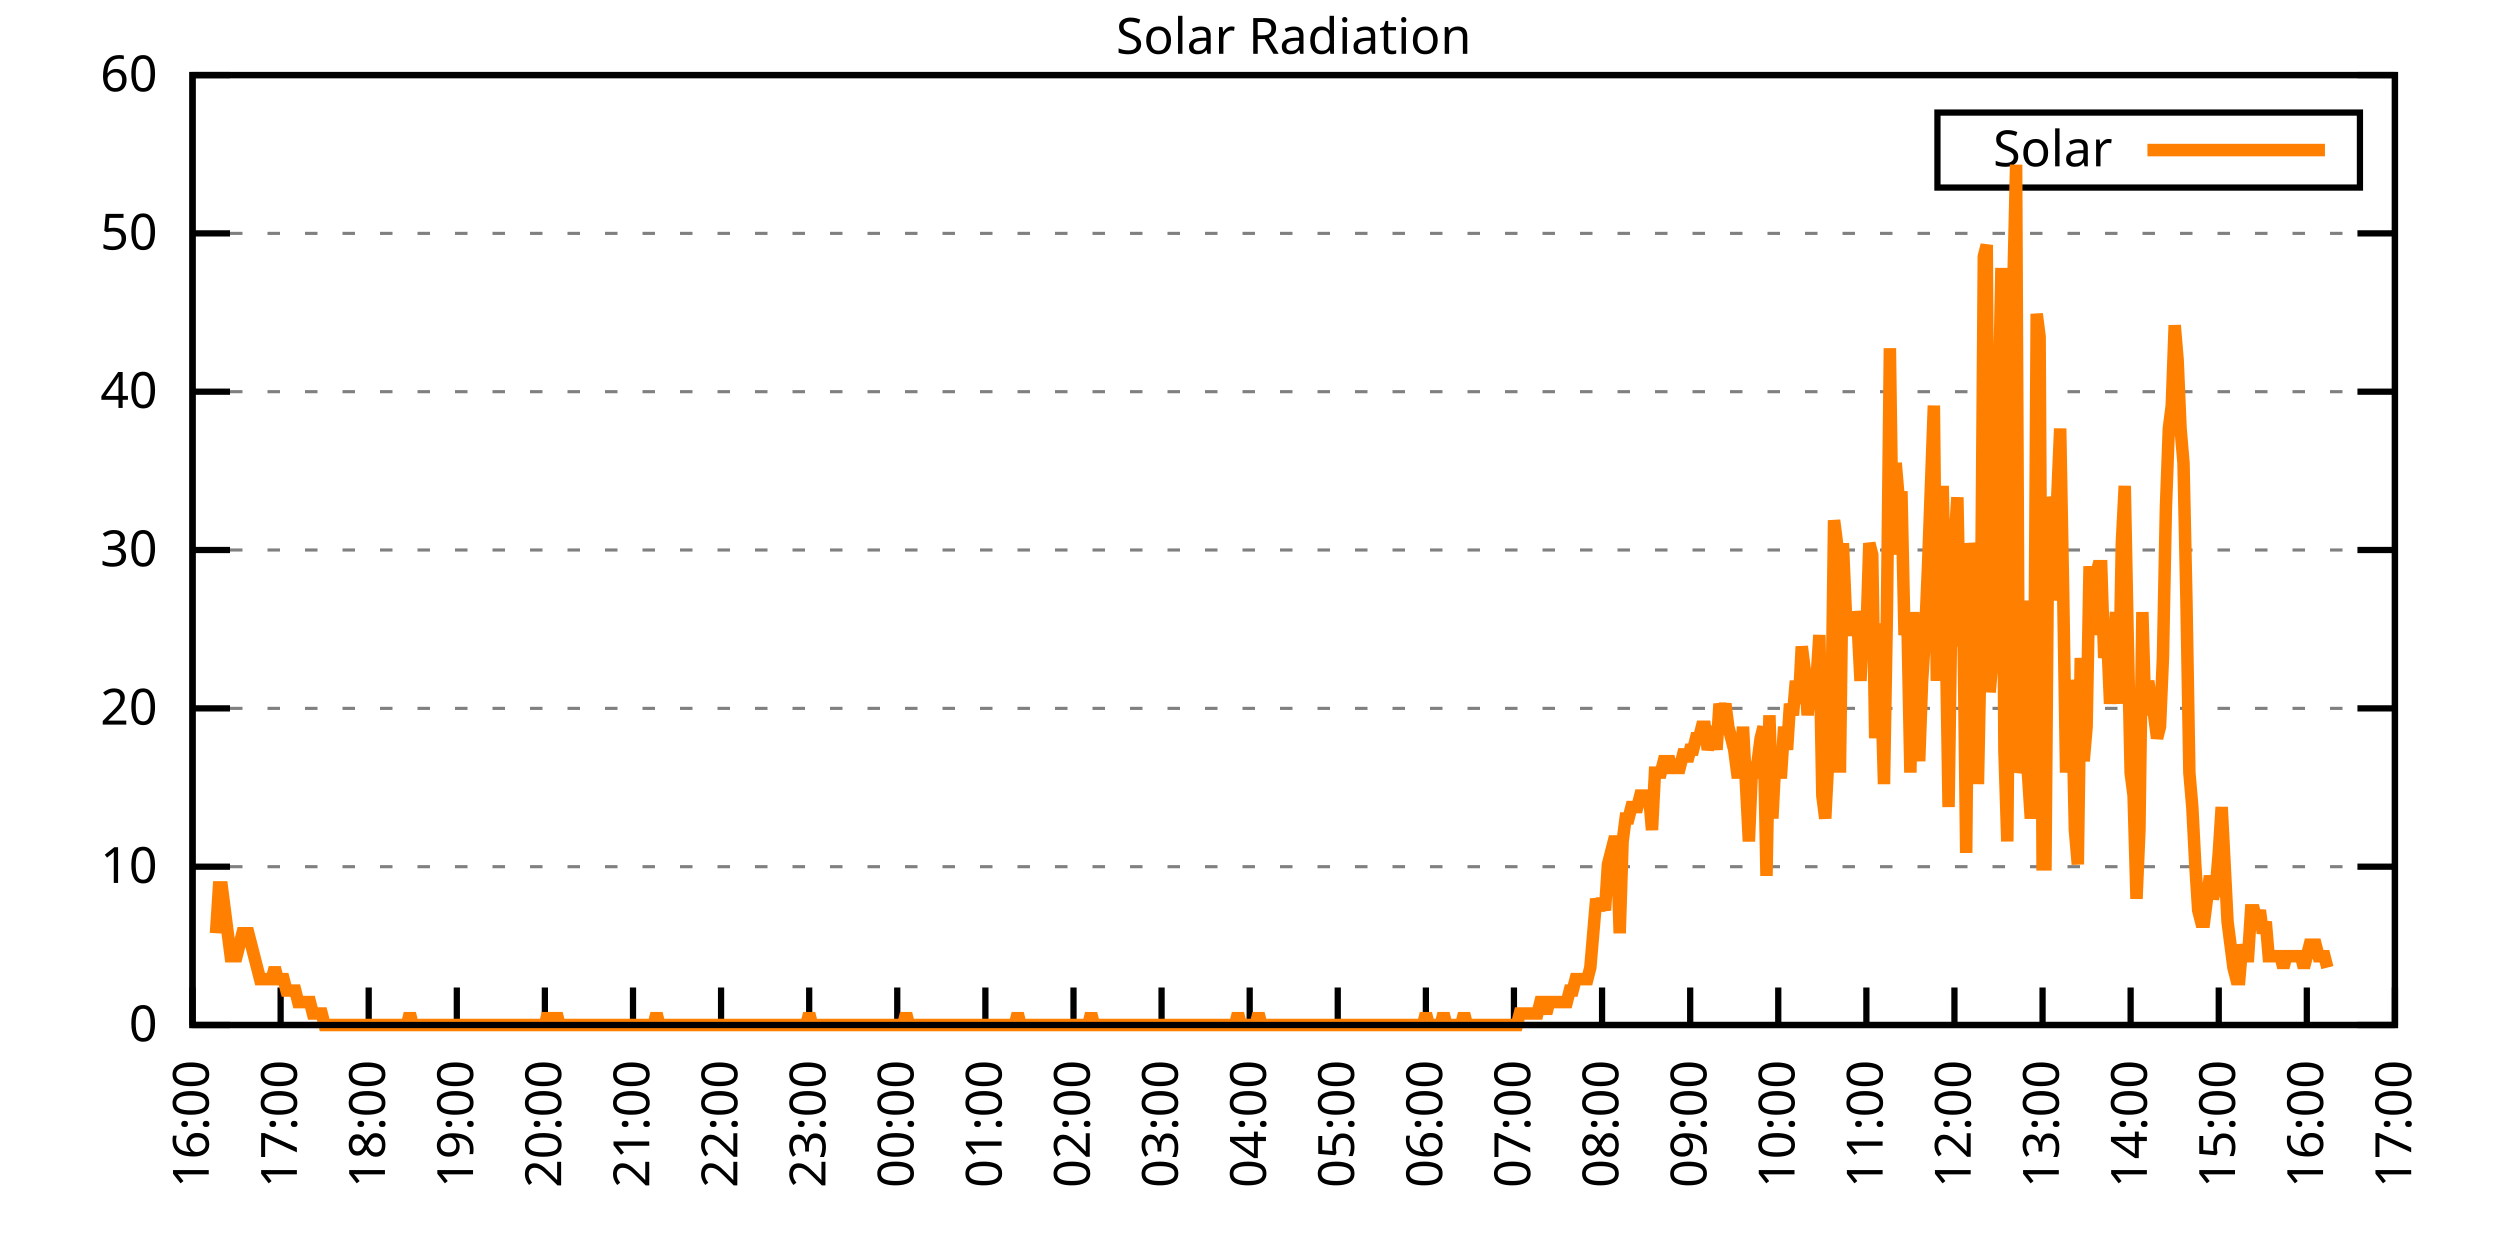
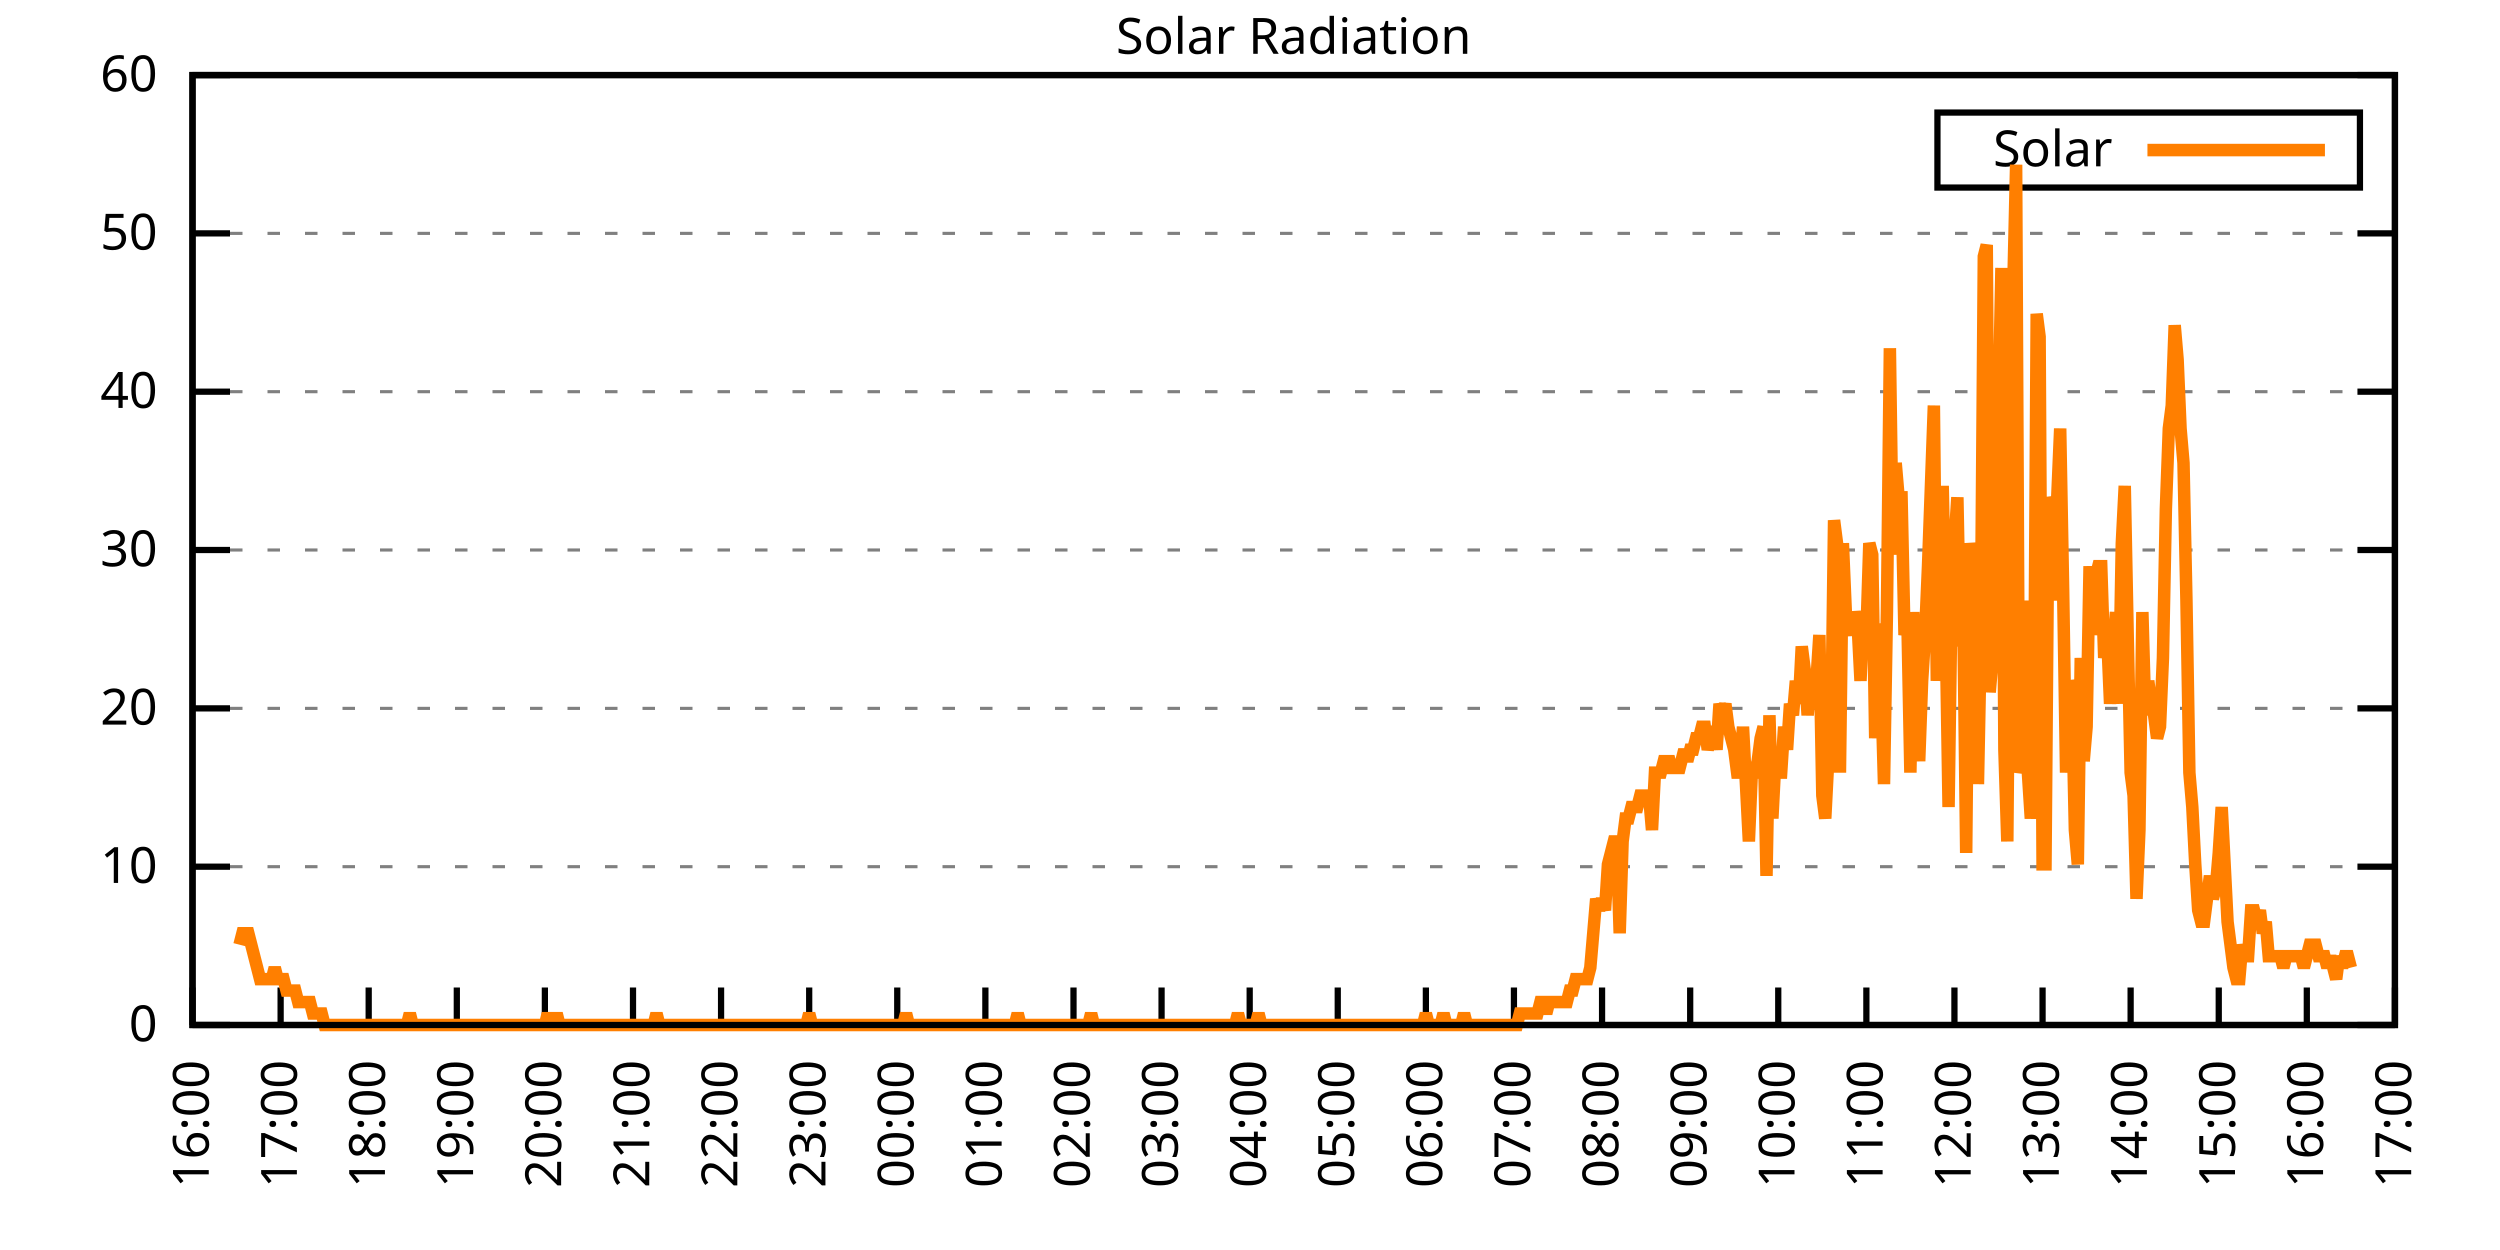
<svg xmlns="http://www.w3.org/2000/svg" xmlns:xlink="http://www.w3.org/1999/xlink" width="400" height="200" viewBox="0 0 400 200">
  <g id="gnuplot_canvas">
    <rect x="0" y="0" width="400" height="200" fill="none" />
    <defs>
      <circle id="gpDot" r="0.5" stroke-width="0.5" stroke="currentColor" />
      <path id="gpPt0" stroke-width="0.333" stroke="currentColor" d="M-1,0 h2 M0,-1 v2" />
      <path id="gpPt1" stroke-width="0.333" stroke="currentColor" d="M-1,-1 L1,1 M1,-1 L-1,1" />
      <path id="gpPt2" stroke-width="0.333" stroke="currentColor" d="M-1,0 L1,0 M0,-1 L0,1 M-1,-1 L1,1 M-1,1 L1,-1" />
      <rect id="gpPt3" stroke-width="0.333" stroke="currentColor" x="-1" y="-1" width="2" height="2" />
      <rect id="gpPt4" stroke-width="0.333" stroke="currentColor" fill="currentColor" x="-1" y="-1" width="2" height="2" />
      <circle id="gpPt5" stroke-width="0.333" stroke="currentColor" cx="0" cy="0" r="1" />
      <use xlink:href="#gpPt5" id="gpPt6" fill="currentColor" stroke="none" />
      <path id="gpPt7" stroke-width="0.333" stroke="currentColor" d="M0,-1.33 L-1.33,0.67 L1.33,0.67 z" />
      <use xlink:href="#gpPt7" id="gpPt8" fill="currentColor" stroke="none" />
      <use xlink:href="#gpPt7" id="gpPt9" stroke="currentColor" transform="rotate(180)" />
      <use xlink:href="#gpPt9" id="gpPt10" fill="currentColor" stroke="none" />
      <use xlink:href="#gpPt3" id="gpPt11" stroke="currentColor" transform="rotate(45)" />
      <use xlink:href="#gpPt11" id="gpPt12" fill="currentColor" stroke="none" />
      <path id="gpPt13" stroke-width="0.333" stroke="currentColor" d="M0,1.330 L1.265,0.411 L0.782,-1.067 L-0.782,-1.076 L-1.265,0.411 z" />
      <use xlink:href="#gpPt13" id="gpPt14" fill="currentColor" stroke="none" />
      <filter id="textbox" filterUnits="objectBoundingBox" x="0" y="0" height="1" width="1">
        <feFlood flood-color="white" flood-opacity="1" result="bgnd" />
        <feComposite in="SourceGraphic" in2="bgnd" operator="atop" />
      </filter>
      <filter id="greybox" filterUnits="objectBoundingBox" x="0" y="0" height="1" width="1">
        <feFlood flood-color="lightgrey" flood-opacity="1" result="grey" />
        <feComposite in="SourceGraphic" in2="grey" operator="atop" />
      </filter>
    </defs>
    <g fill="none" color="white" stroke="currentColor" stroke-width="1.00" stroke-linecap="butt" stroke-linejoin="miter">
</g>
    <g fill="none" color="black" stroke="currentColor" stroke-width="1.00" stroke-linecap="butt" stroke-linejoin="miter">
      <g stroke="none" shape-rendering="crispEdges">
        <polygon fill="rgb(255, 255, 255)" points="30.80,164.00 383.18,164.00 383.18,12.02 30.80,12.02 " />
      </g>
    </g>
    <g fill="none" color="black" stroke="currentColor" stroke-width="1.00" stroke-linecap="butt" stroke-linejoin="miter">
</g>
    <g fill="none" color="black" stroke="black" stroke-width="0.50" stroke-linecap="butt" stroke-linejoin="miter">
</g>
    <g fill="none" color="gray" stroke="currentColor" stroke-width="0.50" stroke-linecap="butt" stroke-linejoin="miter">
      <path stroke="gray" stroke-dasharray="2,4" class="gridline" d="M30.80,164.00 L383.19,164.00  " />
    </g>
    <g fill="none" color="gray" stroke="gray" stroke-width="1.00" stroke-linecap="butt" stroke-linejoin="miter">
</g>
    <g fill="none" color="black" stroke="currentColor" stroke-width="1.00" stroke-linecap="butt" stroke-linejoin="miter">
      <path stroke="black" d="M30.80,164.00 L36.80,164.00 M383.19,164.00 L377.19,164.00  " />
      <g transform="translate(25.20,166.60)" stroke="none" fill="black" font-family="Sans" font-size="8.00" text-anchor="end">
        <text>
          <tspan font-family="Sans"> 0</tspan>
        </text>
      </g>
    </g>
    <g fill="none" color="black" stroke="currentColor" stroke-width="1.00" stroke-linecap="butt" stroke-linejoin="miter">
</g>
    <g fill="none" color="black" stroke="black" stroke-width="0.50" stroke-linecap="butt" stroke-linejoin="miter">
</g>
    <g fill="none" color="gray" stroke="currentColor" stroke-width="0.50" stroke-linecap="butt" stroke-linejoin="miter">
      <path stroke="gray" stroke-dasharray="2,4" class="gridline" d="M30.80,138.67 L383.19,138.67  " />
    </g>
    <g fill="none" color="gray" stroke="gray" stroke-width="1.00" stroke-linecap="butt" stroke-linejoin="miter">
</g>
    <g fill="none" color="black" stroke="currentColor" stroke-width="1.00" stroke-linecap="butt" stroke-linejoin="miter">
      <path stroke="black" d="M30.80,138.67 L36.80,138.67 M383.19,138.67 L377.19,138.67  " />
      <g transform="translate(25.20,141.27)" stroke="none" fill="black" font-family="Sans" font-size="8.00" text-anchor="end">
        <text>
          <tspan font-family="Sans"> 10</tspan>
        </text>
      </g>
    </g>
    <g fill="none" color="black" stroke="currentColor" stroke-width="1.00" stroke-linecap="butt" stroke-linejoin="miter">
</g>
    <g fill="none" color="black" stroke="black" stroke-width="0.50" stroke-linecap="butt" stroke-linejoin="miter">
</g>
    <g fill="none" color="gray" stroke="currentColor" stroke-width="0.50" stroke-linecap="butt" stroke-linejoin="miter">
      <path stroke="gray" stroke-dasharray="2,4" class="gridline" d="M30.80,113.34 L383.19,113.34  " />
    </g>
    <g fill="none" color="gray" stroke="gray" stroke-width="1.00" stroke-linecap="butt" stroke-linejoin="miter">
</g>
    <g fill="none" color="black" stroke="currentColor" stroke-width="1.00" stroke-linecap="butt" stroke-linejoin="miter">
      <path stroke="black" d="M30.80,113.34 L36.80,113.34 M383.19,113.34 L377.19,113.34  " />
      <g transform="translate(25.20,115.94)" stroke="none" fill="black" font-family="Sans" font-size="8.00" text-anchor="end">
        <text>
          <tspan font-family="Sans"> 20</tspan>
        </text>
      </g>
    </g>
    <g fill="none" color="black" stroke="currentColor" stroke-width="1.00" stroke-linecap="butt" stroke-linejoin="miter">
</g>
    <g fill="none" color="black" stroke="black" stroke-width="0.50" stroke-linecap="butt" stroke-linejoin="miter">
</g>
    <g fill="none" color="gray" stroke="currentColor" stroke-width="0.50" stroke-linecap="butt" stroke-linejoin="miter">
      <path stroke="gray" stroke-dasharray="2,4" class="gridline" d="M30.80,88.00 L383.19,88.00  " />
    </g>
    <g fill="none" color="gray" stroke="gray" stroke-width="1.00" stroke-linecap="butt" stroke-linejoin="miter">
</g>
    <g fill="none" color="black" stroke="currentColor" stroke-width="1.00" stroke-linecap="butt" stroke-linejoin="miter">
      <path stroke="black" d="M30.80,88.00 L36.80,88.00 M383.19,88.00 L377.19,88.00  " />
      <g transform="translate(25.20,90.60)" stroke="none" fill="black" font-family="Sans" font-size="8.00" text-anchor="end">
        <text>
          <tspan font-family="Sans"> 30</tspan>
        </text>
      </g>
    </g>
    <g fill="none" color="black" stroke="currentColor" stroke-width="1.00" stroke-linecap="butt" stroke-linejoin="miter">
</g>
    <g fill="none" color="black" stroke="black" stroke-width="0.50" stroke-linecap="butt" stroke-linejoin="miter">
</g>
    <g fill="none" color="gray" stroke="currentColor" stroke-width="0.50" stroke-linecap="butt" stroke-linejoin="miter">
      <path stroke="gray" stroke-dasharray="2,4" class="gridline" d="M30.80,62.67 L383.19,62.67  " />
    </g>
    <g fill="none" color="gray" stroke="gray" stroke-width="1.00" stroke-linecap="butt" stroke-linejoin="miter">
</g>
    <g fill="none" color="black" stroke="currentColor" stroke-width="1.00" stroke-linecap="butt" stroke-linejoin="miter">
      <path stroke="black" d="M30.80,62.67 L36.80,62.67 M383.19,62.67 L377.19,62.67  " />
      <g transform="translate(25.20,65.27)" stroke="none" fill="black" font-family="Sans" font-size="8.00" text-anchor="end">
        <text>
          <tspan font-family="Sans"> 40</tspan>
        </text>
      </g>
    </g>
    <g fill="none" color="black" stroke="currentColor" stroke-width="1.00" stroke-linecap="butt" stroke-linejoin="miter">
</g>
    <g fill="none" color="black" stroke="black" stroke-width="0.50" stroke-linecap="butt" stroke-linejoin="miter">
</g>
    <g fill="none" color="gray" stroke="currentColor" stroke-width="0.50" stroke-linecap="butt" stroke-linejoin="miter">
      <path stroke="gray" stroke-dasharray="2,4" class="gridline" d="M30.80,37.34 L383.19,37.34  " />
    </g>
    <g fill="none" color="gray" stroke="gray" stroke-width="1.00" stroke-linecap="butt" stroke-linejoin="miter">
</g>
    <g fill="none" color="black" stroke="currentColor" stroke-width="1.00" stroke-linecap="butt" stroke-linejoin="miter">
      <path stroke="black" d="M30.80,37.34 L36.80,37.34 M383.19,37.34 L377.19,37.34  " />
      <g transform="translate(25.20,39.94)" stroke="none" fill="black" font-family="Sans" font-size="8.00" text-anchor="end">
        <text>
          <tspan font-family="Sans"> 50</tspan>
        </text>
      </g>
    </g>
    <g fill="none" color="black" stroke="currentColor" stroke-width="1.00" stroke-linecap="butt" stroke-linejoin="miter">
</g>
    <g fill="none" color="black" stroke="black" stroke-width="0.50" stroke-linecap="butt" stroke-linejoin="miter">
</g>
    <g fill="none" color="gray" stroke="currentColor" stroke-width="0.50" stroke-linecap="butt" stroke-linejoin="miter">
      <path stroke="gray" stroke-dasharray="2,4" class="gridline" d="M30.80,12.01 L383.19,12.01  " />
    </g>
    <g fill="none" color="gray" stroke="gray" stroke-width="1.00" stroke-linecap="butt" stroke-linejoin="miter">
</g>
    <g fill="none" color="black" stroke="currentColor" stroke-width="1.00" stroke-linecap="butt" stroke-linejoin="miter">
      <path stroke="black" d="M30.80,12.01 L36.80,12.01 M383.19,12.01 L377.19,12.01  " />
      <g transform="translate(25.20,14.61)" stroke="none" fill="black" font-family="Sans" font-size="8.00" text-anchor="end">
        <text>
          <tspan font-family="Sans"> 60</tspan>
        </text>
      </g>
    </g>
    <g fill="none" color="black" stroke="currentColor" stroke-width="1.00" stroke-linecap="butt" stroke-linejoin="miter">
      <path stroke="black" d="M30.80,164.00 L30.80,158.00  " />
      <g transform="translate(33.40,169.60) rotate(270.00)" stroke="none" fill="black" font-family="Sans" font-size="8.00" text-anchor="end">
        <text>
          <tspan font-family="Sans">16:00</tspan>
        </text>
      </g>
    </g>
    <g fill="none" color="black" stroke="currentColor" stroke-width="1.00" stroke-linecap="butt" stroke-linejoin="miter">
      <path stroke="black" d="M44.90,164.00 L44.90,158.00  " />
      <g transform="translate(47.50,169.60) rotate(270.00)" stroke="none" fill="black" font-family="Sans" font-size="8.00" text-anchor="end">
        <text>
          <tspan font-family="Sans">17:00</tspan>
        </text>
      </g>
    </g>
    <g fill="none" color="black" stroke="currentColor" stroke-width="1.00" stroke-linecap="butt" stroke-linejoin="miter">
      <path stroke="black" d="M58.99,164.00 L58.99,158.00  " />
      <g transform="translate(61.59,169.60) rotate(270.00)" stroke="none" fill="black" font-family="Sans" font-size="8.00" text-anchor="end">
        <text>
          <tspan font-family="Sans">18:00</tspan>
        </text>
      </g>
    </g>
    <g fill="none" color="black" stroke="currentColor" stroke-width="1.00" stroke-linecap="butt" stroke-linejoin="miter">
      <path stroke="black" d="M73.09,164.00 L73.09,158.00  " />
      <g transform="translate(75.69,169.60) rotate(270.00)" stroke="none" fill="black" font-family="Sans" font-size="8.00" text-anchor="end">
        <text>
          <tspan font-family="Sans">19:00</tspan>
        </text>
      </g>
    </g>
    <g fill="none" color="black" stroke="currentColor" stroke-width="1.00" stroke-linecap="butt" stroke-linejoin="miter">
      <path stroke="black" d="M87.18,164.00 L87.18,158.00  " />
      <g transform="translate(89.78,169.60) rotate(270.00)" stroke="none" fill="black" font-family="Sans" font-size="8.00" text-anchor="end">
        <text>
          <tspan font-family="Sans">20:00</tspan>
        </text>
      </g>
    </g>
    <g fill="none" color="black" stroke="currentColor" stroke-width="1.00" stroke-linecap="butt" stroke-linejoin="miter">
      <path stroke="black" d="M101.28,164.00 L101.28,158.00  " />
      <g transform="translate(103.88,169.60) rotate(270.00)" stroke="none" fill="black" font-family="Sans" font-size="8.00" text-anchor="end">
        <text>
          <tspan font-family="Sans">21:00</tspan>
        </text>
      </g>
    </g>
    <g fill="none" color="black" stroke="currentColor" stroke-width="1.00" stroke-linecap="butt" stroke-linejoin="miter">
      <path stroke="black" d="M115.37,164.00 L115.37,158.00  " />
      <g transform="translate(117.97,169.60) rotate(270.00)" stroke="none" fill="black" font-family="Sans" font-size="8.00" text-anchor="end">
        <text>
          <tspan font-family="Sans">22:00</tspan>
        </text>
      </g>
    </g>
    <g fill="none" color="black" stroke="currentColor" stroke-width="1.00" stroke-linecap="butt" stroke-linejoin="miter">
      <path stroke="black" d="M129.47,164.00 L129.47,158.00  " />
      <g transform="translate(132.07,169.60) rotate(270.00)" stroke="none" fill="black" font-family="Sans" font-size="8.00" text-anchor="end">
        <text>
          <tspan font-family="Sans">23:00</tspan>
        </text>
      </g>
    </g>
    <g fill="none" color="black" stroke="currentColor" stroke-width="1.00" stroke-linecap="butt" stroke-linejoin="miter">
      <path stroke="black" d="M143.56,164.00 L143.56,158.00  " />
      <g transform="translate(146.16,169.60) rotate(270.00)" stroke="none" fill="black" font-family="Sans" font-size="8.00" text-anchor="end">
        <text>
          <tspan font-family="Sans">00:00</tspan>
        </text>
      </g>
    </g>
    <g fill="none" color="black" stroke="currentColor" stroke-width="1.00" stroke-linecap="butt" stroke-linejoin="miter">
      <path stroke="black" d="M157.66,164.00 L157.66,158.00  " />
      <g transform="translate(160.26,169.60) rotate(270.00)" stroke="none" fill="black" font-family="Sans" font-size="8.00" text-anchor="end">
        <text>
          <tspan font-family="Sans">01:00</tspan>
        </text>
      </g>
    </g>
    <g fill="none" color="black" stroke="currentColor" stroke-width="1.00" stroke-linecap="butt" stroke-linejoin="miter">
      <path stroke="black" d="M171.76,164.00 L171.76,158.00  " />
      <g transform="translate(174.36,169.60) rotate(270.00)" stroke="none" fill="black" font-family="Sans" font-size="8.00" text-anchor="end">
        <text>
          <tspan font-family="Sans">02:00</tspan>
        </text>
      </g>
    </g>
    <g fill="none" color="black" stroke="currentColor" stroke-width="1.00" stroke-linecap="butt" stroke-linejoin="miter">
      <path stroke="black" d="M185.85,164.00 L185.85,158.00  " />
      <g transform="translate(188.45,169.60) rotate(270.00)" stroke="none" fill="black" font-family="Sans" font-size="8.00" text-anchor="end">
        <text>
          <tspan font-family="Sans">03:00</tspan>
        </text>
      </g>
    </g>
    <g fill="none" color="black" stroke="currentColor" stroke-width="1.00" stroke-linecap="butt" stroke-linejoin="miter">
      <path stroke="black" d="M199.95,164.00 L199.95,158.00  " />
      <g transform="translate(202.55,169.60) rotate(270.00)" stroke="none" fill="black" font-family="Sans" font-size="8.00" text-anchor="end">
        <text>
          <tspan font-family="Sans">04:00</tspan>
        </text>
      </g>
    </g>
    <g fill="none" color="black" stroke="currentColor" stroke-width="1.00" stroke-linecap="butt" stroke-linejoin="miter">
      <path stroke="black" d="M214.04,164.00 L214.04,158.00  " />
      <g transform="translate(216.64,169.60) rotate(270.00)" stroke="none" fill="black" font-family="Sans" font-size="8.00" text-anchor="end">
        <text>
          <tspan font-family="Sans">05:00</tspan>
        </text>
      </g>
    </g>
    <g fill="none" color="black" stroke="currentColor" stroke-width="1.00" stroke-linecap="butt" stroke-linejoin="miter">
      <path stroke="black" d="M228.14,164.00 L228.14,158.00  " />
      <g transform="translate(230.74,169.60) rotate(270.00)" stroke="none" fill="black" font-family="Sans" font-size="8.00" text-anchor="end">
        <text>
          <tspan font-family="Sans">06:00</tspan>
        </text>
      </g>
    </g>
    <g fill="none" color="black" stroke="currentColor" stroke-width="1.00" stroke-linecap="butt" stroke-linejoin="miter">
      <path stroke="black" d="M242.23,164.00 L242.23,158.00  " />
      <g transform="translate(244.83,169.60) rotate(270.00)" stroke="none" fill="black" font-family="Sans" font-size="8.00" text-anchor="end">
        <text>
          <tspan font-family="Sans">07:00</tspan>
        </text>
      </g>
    </g>
    <g fill="none" color="black" stroke="currentColor" stroke-width="1.00" stroke-linecap="butt" stroke-linejoin="miter">
      <path stroke="black" d="M256.33,164.00 L256.33,158.00  " />
      <g transform="translate(258.93,169.60) rotate(270.00)" stroke="none" fill="black" font-family="Sans" font-size="8.00" text-anchor="end">
        <text>
          <tspan font-family="Sans">08:00</tspan>
        </text>
      </g>
    </g>
    <g fill="none" color="black" stroke="currentColor" stroke-width="1.00" stroke-linecap="butt" stroke-linejoin="miter">
      <path stroke="black" d="M270.43,164.00 L270.43,158.00  " />
      <g transform="translate(273.03,169.60) rotate(270.00)" stroke="none" fill="black" font-family="Sans" font-size="8.00" text-anchor="end">
        <text>
          <tspan font-family="Sans">09:00</tspan>
        </text>
      </g>
    </g>
    <g fill="none" color="black" stroke="currentColor" stroke-width="1.00" stroke-linecap="butt" stroke-linejoin="miter">
      <path stroke="black" d="M284.52,164.00 L284.52,158.00  " />
      <g transform="translate(287.12,169.60) rotate(270.00)" stroke="none" fill="black" font-family="Sans" font-size="8.00" text-anchor="end">
        <text>
          <tspan font-family="Sans">10:00</tspan>
        </text>
      </g>
    </g>
    <g fill="none" color="black" stroke="currentColor" stroke-width="1.00" stroke-linecap="butt" stroke-linejoin="miter">
      <path stroke="black" d="M298.62,164.00 L298.62,158.00  " />
      <g transform="translate(301.22,169.60) rotate(270.00)" stroke="none" fill="black" font-family="Sans" font-size="8.00" text-anchor="end">
        <text>
          <tspan font-family="Sans">11:00</tspan>
        </text>
      </g>
    </g>
    <g fill="none" color="black" stroke="currentColor" stroke-width="1.00" stroke-linecap="butt" stroke-linejoin="miter">
      <path stroke="black" d="M312.71,164.00 L312.71,158.00  " />
      <g transform="translate(315.31,169.60) rotate(270.00)" stroke="none" fill="black" font-family="Sans" font-size="8.00" text-anchor="end">
        <text>
          <tspan font-family="Sans">12:00</tspan>
        </text>
      </g>
    </g>
    <g fill="none" color="black" stroke="currentColor" stroke-width="1.00" stroke-linecap="butt" stroke-linejoin="miter">
      <path stroke="black" d="M326.81,164.00 L326.81,158.00  " />
      <g transform="translate(329.41,169.60) rotate(270.00)" stroke="none" fill="black" font-family="Sans" font-size="8.00" text-anchor="end">
        <text>
          <tspan font-family="Sans">13:00</tspan>
        </text>
      </g>
    </g>
    <g fill="none" color="black" stroke="currentColor" stroke-width="1.00" stroke-linecap="butt" stroke-linejoin="miter">
      <path stroke="black" d="M340.90,164.00 L340.90,158.00  " />
      <g transform="translate(343.50,169.60) rotate(270.00)" stroke="none" fill="black" font-family="Sans" font-size="8.00" text-anchor="end">
        <text>
          <tspan font-family="Sans">14:00</tspan>
        </text>
      </g>
    </g>
    <g fill="none" color="black" stroke="currentColor" stroke-width="1.00" stroke-linecap="butt" stroke-linejoin="miter">
      <path stroke="black" d="M355.00,164.00 L355.00,158.00  " />
      <g transform="translate(357.60,169.60) rotate(270.00)" stroke="none" fill="black" font-family="Sans" font-size="8.00" text-anchor="end">
        <text>
          <tspan font-family="Sans">15:00</tspan>
        </text>
      </g>
    </g>
    <g fill="none" color="black" stroke="currentColor" stroke-width="1.00" stroke-linecap="butt" stroke-linejoin="miter">
      <path stroke="black" d="M369.09,164.00 L369.09,158.00  " />
      <g transform="translate(371.69,169.60) rotate(270.00)" stroke="none" fill="black" font-family="Sans" font-size="8.00" text-anchor="end">
        <text>
          <tspan font-family="Sans">16:00</tspan>
        </text>
      </g>
    </g>
    <g fill="none" color="black" stroke="currentColor" stroke-width="1.00" stroke-linecap="butt" stroke-linejoin="miter">
      <path stroke="black" d="M383.19,164.00 L383.19,158.00  " />
      <g transform="translate(385.79,169.60) rotate(270.00)" stroke="none" fill="black" font-family="Sans" font-size="8.00" text-anchor="end">
        <text>
          <tspan font-family="Sans">17:00</tspan>
        </text>
      </g>
    </g>
    <g fill="none" color="black" stroke="currentColor" stroke-width="1.00" stroke-linecap="butt" stroke-linejoin="miter">
</g>
    <g fill="none" color="black" stroke="currentColor" stroke-width="1.00" stroke-linecap="butt" stroke-linejoin="miter">
      <path stroke="black" d="M30.80,12.01 L30.80,164.00 L383.19,164.00 L383.19,12.01 L30.80,12.01 Z  " />
    </g>
    <g fill="none" color="black" stroke="currentColor" stroke-width="1.00" stroke-linecap="butt" stroke-linejoin="miter">
</g>
    <g fill="none" color="black" stroke="currentColor" stroke-width="1.00" stroke-linecap="butt" stroke-linejoin="miter">
      <path stroke="black" d="M309.99,30.01 L309.99,18.01 L377.59,18.01 L377.59,30.01 L309.99,30.01 Z  " />
    </g>
    <g id="Solar_Radiation_plot_1">
      <g fill="none" color="white" stroke="black" stroke-width="2.00" stroke-linecap="butt" stroke-linejoin="miter">
</g>
      <g fill="none" color="black" stroke="currentColor" stroke-width="2.00" stroke-linecap="butt" stroke-linejoin="miter">
        <g transform="translate(337.99,26.61)" stroke="none" fill="black" font-family="Sans" font-size="8.00" text-anchor="end">
          <text>
            <tspan font-family="Sans">Solar</tspan>
          </text>
        </g>
      </g>
      <g fill="none" color="black" stroke="currentColor" stroke-width="2.00" stroke-linecap="butt" stroke-linejoin="miter">
-         <path stroke="rgb(255, 127,   0)" d="M343.59,24.01 L371.99,24.01 M34.56,149.32 L35.03,141.98 L35.50,141.98 L35.97,145.65 L36.44,149.32 L36.91,152.99   L37.38,152.99 L37.85,152.99 L38.32,151.15 L38.79,149.32 L39.26,149.32 L39.73,149.32 L40.20,151.15 L40.67,152.99   L41.14,154.82 L41.61,156.66 L42.08,156.66 L42.55,156.66 L43.02,156.66 L43.49,156.66 L43.96,154.82 L44.43,156.66   L44.90,156.66 L45.37,156.66 L45.84,158.49 L46.31,158.49 L46.78,158.49 L47.24,158.49 L47.71,160.33 L48.18,160.33   L48.65,160.33 L49.12,160.33 L49.59,160.33 L50.06,162.16 L50.53,162.16 L51.00,162.16 L51.47,162.16 L51.94,164.00   L52.41,164.00 L52.88,164.00 L53.35,164.00 L53.82,164.00 L54.29,164.00 L54.76,164.00 L55.23,164.00 L55.70,164.00   L56.17,164.00 L56.64,164.00 L57.11,164.00 L57.58,164.00 L58.05,164.00 L58.52,164.00 L58.99,164.00 L59.46,164.00   L59.93,164.00 L60.40,164.00 L60.87,164.00 L61.34,164.00 L61.81,164.00 L62.28,164.00 L62.75,164.00 L63.22,164.00   L63.69,164.00 L64.16,164.00 L64.63,164.00 L65.10,164.00 L65.57,162.16 L66.04,164.00 L66.51,164.00 L66.98,164.00   L67.45,164.00 L67.92,164.00 L68.39,164.00 L68.86,164.00 L69.33,164.00 L69.80,164.00 L70.27,164.00 L70.74,164.00   L71.21,164.00 L71.68,164.00 L72.15,164.00 L72.62,164.00 L73.09,164.00 L73.56,164.00 L74.03,164.00 L74.50,164.00   L74.97,164.00 L75.44,164.00 L75.91,164.00 L76.38,164.00 L76.85,164.00 L77.32,164.00 L77.79,164.00 L78.26,164.00   L78.73,164.00 L79.19,164.00 L79.66,164.00 L80.13,164.00 L80.60,164.00 L81.07,164.00 L81.54,164.00 L82.01,164.00   L82.48,164.00 L82.95,164.00 L83.42,164.00 L83.89,164.00 L84.36,164.00 L84.83,164.00 L85.30,164.00 L85.77,164.00   L86.24,164.00 L86.71,164.00 L87.18,164.00 L87.65,162.16 L88.12,164.00 L88.59,164.00 L89.06,162.16 L89.53,164.00   L90.00,164.00 L90.47,164.00 L90.94,164.00 L91.41,164.00 L91.88,164.00 L92.35,164.00 L92.82,164.00 L93.29,164.00   L93.76,164.00 L94.23,164.00 L94.70,164.00 L95.17,164.00 L95.64,164.00 L96.11,164.00 L96.58,164.00 L97.05,164.00   L97.52,164.00 L97.99,164.00 L98.46,164.00 L98.93,164.00 L99.40,164.00 L99.87,164.00 L100.34,164.00 L100.81,164.00   L101.28,164.00 L101.75,164.00 L102.22,164.00 L102.69,164.00 L103.16,164.00 L103.63,164.00 L104.10,164.00 L104.57,164.00   L105.04,162.16 L105.51,164.00 L105.98,164.00 L106.45,164.00 L106.92,164.00 L107.39,164.00 L107.86,164.00 L108.33,164.00   L108.80,164.00 L109.27,164.00 L109.74,164.00 L110.21,164.00 L110.68,164.00 L111.14,164.00 L111.61,164.00 L112.08,164.00   L112.55,164.00 L113.02,164.00 L113.49,164.00 L113.96,164.00 L114.43,164.00 L114.90,164.00 L115.37,164.00 L115.84,164.00   L116.31,164.00 L116.78,164.00 L117.25,164.00 L117.72,164.00 L118.19,164.00 L118.66,164.00 L119.13,164.00 L119.60,164.00   L120.07,164.00 L120.54,164.00 L121.01,164.00 L121.48,164.00 L121.95,164.00 L122.42,164.00 L122.89,164.00 L123.36,164.00   L123.83,164.00 L124.30,164.00 L124.77,164.00 L125.24,164.00 L125.71,164.00 L126.18,164.00 L126.65,164.00 L127.12,164.00   L127.59,164.00 L128.06,164.00 L128.53,164.00 L129.00,164.00 L129.47,162.16 L129.94,164.00 L130.41,164.00 L130.88,164.00   L131.35,164.00 L131.82,164.00 L132.29,164.00 L132.76,164.00 L133.23,164.00 L133.70,164.00 L134.17,164.00 L134.64,164.00   L135.11,164.00 L135.58,164.00 L136.05,164.00 L136.52,164.00 L136.99,164.00 L137.46,164.00 L137.93,164.00 L138.40,164.00   L138.87,164.00 L139.34,164.00 L139.81,164.00 L140.28,164.00 L140.75,164.00 L141.22,164.00 L141.69,164.00 L142.16,164.00   L142.63,164.00 L143.09,164.00 L143.56,164.00 L144.03,164.00 L144.50,164.00 L144.97,162.16 L145.44,164.00 L145.91,164.00   L146.38,164.00 L146.85,164.00 L147.32,164.00 L147.79,164.00 L148.26,164.00 L148.73,164.00 L149.20,164.00 L149.67,164.00   L150.14,164.00 L150.61,164.00 L151.08,164.00 L151.55,164.00 L152.02,164.00 L152.49,164.00 L152.96,164.00 L153.43,164.00   L153.90,164.00 L154.37,164.00 L154.84,164.00 L155.31,164.00 L155.78,164.00 L156.25,164.00 L156.72,164.00 L157.19,164.00   L157.66,164.00 L158.13,164.00 L158.60,164.00 L159.07,164.00 L159.54,164.00 L160.01,164.00 L160.48,164.00 L160.95,164.00   L161.42,164.00 L161.89,164.00 L162.36,164.00 L162.83,162.16 L163.30,164.00 L163.77,164.00 L164.24,164.00 L164.71,164.00   L165.18,164.00 L165.65,164.00 L166.12,164.00 L166.59,164.00 L167.06,164.00 L167.53,164.00 L168.00,164.00 L168.47,164.00   L168.94,164.00 L169.41,164.00 L169.88,164.00 L170.35,164.00 L170.82,164.00 L171.29,164.00 L171.76,164.00 L172.23,164.00   L172.70,164.00 L173.17,164.00 L173.64,164.00 L174.11,164.00 L174.58,162.16 L175.04,164.00 L175.51,164.00 L175.98,164.00   L176.45,164.00 L176.92,164.00 L177.39,164.00 L177.86,164.00 L178.33,164.00 L178.80,164.00 L179.27,164.00 L179.74,164.00   L180.21,164.00 L180.68,164.00 L181.15,164.00 L181.62,164.00 L182.09,164.00 L182.56,164.00 L183.03,164.00 L183.50,164.00   L183.97,164.00 L184.44,164.00 L184.91,164.00 L185.38,164.00 L185.85,164.00 L186.32,164.00 L186.79,164.00 L187.26,164.00   L187.73,164.00 L188.20,164.00 L188.67,164.00 L189.14,164.00 L189.61,164.00 L190.08,164.00 L190.55,164.00 L191.02,164.00   L191.49,164.00 L191.96,164.00 L192.43,164.00 L192.90,164.00 L193.37,164.00 L193.84,164.00 L194.31,164.00 L194.78,164.00   L195.25,164.00 L195.72,164.00 L196.19,164.00 L196.66,164.00 L197.13,164.00 L197.60,164.00 L198.07,162.16 L198.54,164.00   L199.01,164.00 L199.48,164.00 L199.95,164.00 L200.42,164.00 L200.89,164.00 L201.36,162.16 L201.83,164.00 L202.30,164.00   L202.77,164.00 L203.24,164.00 L203.71,164.00 L204.18,164.00 L204.65,164.00 L205.12,164.00 L205.59,164.00 L206.06,164.00   L206.53,164.00 L207.00,164.00 L207.46,164.00 L207.93,164.00 L208.40,164.00 L208.87,164.00 L209.34,164.00 L209.81,164.00   L210.28,164.00 L210.75,164.00 L211.22,164.00 L211.69,164.00 L212.16,164.00 L212.63,164.00 L213.10,164.00 L213.57,164.00   L214.04,164.00 L214.51,164.00 L214.98,164.00 L215.45,164.00 L215.92,164.00 L216.39,164.00 L216.86,164.00 L217.33,164.00   L217.80,164.00 L218.27,164.00 L218.74,164.00 L219.21,164.00 L219.68,164.00 L220.15,164.00 L220.62,164.00 L221.09,164.00   L221.56,164.00 L222.03,164.00 L222.50,164.00 L222.97,164.00 L223.44,164.00 L223.91,164.00 L224.38,164.00 L224.85,164.00   L225.32,164.00 L225.79,164.00 L226.26,164.00 L226.73,164.00 L227.20,164.00 L227.67,164.00 L228.14,162.16 L228.61,164.00   L229.08,164.00 L229.55,164.00 L230.02,164.00 L230.49,164.00 L230.96,162.16 L231.43,164.00 L231.90,164.00 L232.37,164.00   L232.84,164.00 L233.31,164.00 L233.78,164.00 L234.25,162.16 L234.72,164.00 L235.19,164.00 L235.66,164.00 L236.13,164.00   L236.60,164.00 L237.07,164.00 L237.54,164.00 L238.01,164.00 L238.48,164.00 L238.95,164.00 L239.41,164.00 L239.88,164.00   L240.35,164.00 L240.82,164.00 L241.29,164.00 L241.76,164.00 L242.23,164.00 L242.70,164.00 L243.17,162.16 L243.64,162.16   L244.11,162.16 L244.58,162.16 L245.05,162.16 L245.52,162.16 L245.99,162.16 L246.46,160.33 L246.93,160.33 L247.40,162.16   L247.87,160.33 L248.34,160.33 L248.81,160.33 L249.28,160.33 L249.75,160.33 L250.22,160.33 L250.69,160.33 L251.16,158.49   L251.63,158.49 L252.10,156.66 L252.57,156.66 L253.04,156.66 L253.51,156.66 L253.98,156.66 L254.45,154.82 L254.92,149.32   L255.39,143.81 L255.86,145.65 L256.33,143.81 L256.80,145.65 L257.27,138.30 L257.74,136.47 L258.21,134.63 L258.68,134.63   L259.15,149.32 L259.62,134.63 L260.09,130.96 L260.56,130.96 L261.03,129.13 L261.50,129.13 L261.97,129.13 L262.44,127.29   L262.91,127.29 L263.38,127.29 L263.85,127.29 L264.32,132.80 L264.79,123.62 L265.26,123.62 L265.73,123.62 L266.20,121.79   L266.67,121.79 L267.14,121.79 L267.61,123.62 L268.08,121.79 L268.55,123.62 L269.02,121.79 L269.49,119.95 L269.96,121.79   L270.43,119.95 L270.90,119.95 L271.36,118.12 L271.83,118.12 L272.30,116.28 L272.77,116.28 L273.24,119.95 L273.71,118.12   L274.18,116.28 L274.65,119.95 L275.12,112.61 L275.59,114.44 L276.06,112.61 L276.53,116.28 L277.00,118.12 L277.47,119.95   L277.94,123.62 L278.41,123.62 L278.88,116.28 L279.35,125.46 L279.82,134.63 L280.29,123.62 L280.76,123.62 L281.23,121.79   L281.70,118.12 L282.17,116.28 L282.64,140.14 L283.11,114.44 L283.58,130.96 L284.05,121.79 L284.52,123.62 L284.99,123.62   L285.46,116.28 L285.93,119.95 L286.40,112.61 L286.87,114.44 L287.34,108.94 L287.81,112.61 L288.28,103.43 L288.75,107.10   L289.22,114.44 L289.69,108.94 L290.16,108.94 L290.63,108.94 L291.10,101.60 L291.57,127.29 L292.04,130.96 L292.51,121.79   L292.98,118.12 L293.45,83.24 L293.92,86.91 L294.39,123.62 L294.86,86.91 L295.33,97.93 L295.80,99.76 L296.27,101.60   L296.74,97.93 L297.21,99.76 L297.68,108.94 L298.15,97.93 L298.62,101.60 L299.09,86.91 L299.56,88.75 L300.03,118.12   L300.50,99.76 L300.97,108.94 L301.44,125.46 L301.91,97.93 L302.38,55.71 L302.85,88.75 L303.31,74.07 L303.78,79.57   L304.25,79.57 L304.72,101.60 L305.19,99.76 L305.66,123.62 L306.13,97.93 L306.60,110.77 L307.07,121.79 L307.54,108.94   L308.01,101.60 L308.48,90.59 L308.95,77.74 L309.42,64.89 L309.89,108.94 L310.36,94.26 L310.83,77.74 L311.30,99.76   L311.77,129.13 L312.24,96.09 L312.71,86.91 L313.18,79.57 L313.65,103.43 L314.12,97.93 L314.59,136.47 L315.06,86.91   L315.53,90.59 L316.00,90.59 L316.47,125.46 L316.94,101.60 L317.41,41.03 L317.88,39.19 L318.35,110.77 L318.82,105.27   L319.29,96.09 L319.76,66.73 L320.23,42.87 L320.70,119.95 L321.17,134.63 L321.64,79.57 L322.11,46.54 L322.58,26.35   L323.05,123.62 L323.52,121.79 L323.99,96.09 L324.46,123.62 L324.93,130.96 L325.40,125.46 L325.87,50.21 L326.34,53.88   L326.81,138.30 L327.28,138.30 L327.75,79.57 L328.22,81.41 L328.69,96.09 L329.16,79.57 L329.63,68.56 L330.10,94.26   L330.57,123.62 L331.04,108.94 L331.51,110.77 L331.98,132.80 L332.45,138.30 L332.92,105.27 L333.39,121.79 L333.86,116.28   L334.33,90.59 L334.80,101.60 L335.26,92.42 L335.73,90.59 L336.20,90.59 L336.67,105.27 L337.14,101.60 L337.61,112.61   L338.08,105.27 L338.55,97.93 L339.02,112.61 L339.49,86.91 L339.96,77.74 L340.43,101.60 L340.90,123.62 L341.37,127.29   L341.84,143.81 L342.31,132.80 L342.78,97.93 L343.25,114.44 L343.72,108.94 L344.19,112.61 L344.66,114.44 L345.13,118.12   L345.60,116.28 L346.07,105.27 L346.54,81.41 L347.01,68.56 L347.48,64.89 L347.95,52.04 L348.42,57.55 L348.89,68.56   L349.36,74.07 L349.83,96.09 L350.30,123.62 L350.77,129.13 L351.24,138.30 L351.71,145.65 L352.18,147.48 L352.65,147.48   L353.12,143.81 L353.59,140.14 L354.06,143.81 L354.53,141.98 L355.00,136.47 L355.47,129.13 L355.94,138.30 L356.41,147.48   L356.88,151.15 L357.35,154.82 L357.82,156.66 L358.29,156.66 L358.76,151.15 L359.23,152.99 L359.70,152.99 L360.17,145.65   L360.64,145.65 L361.11,147.48 L361.58,145.65 L362.05,149.32 L362.52,147.48 L362.99,152.99 L363.46,152.99 L363.93,152.99   L364.40,152.99 L364.87,152.99 L365.34,154.82 L365.81,152.99 L366.28,152.99 L366.75,152.99 L367.21,152.99 L367.68,152.99   L368.15,152.99 L368.62,154.82 L369.09,152.99 L369.56,151.15 L370.03,151.15 L370.50,151.15 L370.97,152.99 L371.44,152.99   L371.91,152.99 L372.38,154.82  " />
+         <path stroke="rgb(255, 127,   0)" d="M343.59,24.01 L371.99,24.01 M38.32,151.15 L38.79,149.32 L39.26,149.32 L39.73,149.32 L40.20,151.15 L40.67,152.99   L41.14,154.82 L41.61,156.66 L42.08,156.66 L42.55,156.66 L43.02,156.66 L43.49,156.66 L43.96,154.82 L44.43,156.66   L44.90,156.66 L45.37,156.66 L45.84,158.49 L46.31,158.49 L46.78,158.49 L47.24,158.49 L47.71,160.33 L48.18,160.33   L48.65,160.33 L49.12,160.33 L49.59,160.33 L50.06,162.16 L50.53,162.16 L51.00,162.16 L51.47,162.16 L51.94,164.00   L52.41,164.00 L52.88,164.00 L53.35,164.00 L53.82,164.00 L54.29,164.00 L54.76,164.00 L55.23,164.00 L55.70,164.00   L56.17,164.00 L56.64,164.00 L57.11,164.00 L57.58,164.00 L58.05,164.00 L58.52,164.00 L58.99,164.00 L59.46,164.00   L59.93,164.00 L60.40,164.00 L60.87,164.00 L61.34,164.00 L61.81,164.00 L62.28,164.00 L62.75,164.00 L63.22,164.00   L63.69,164.00 L64.16,164.00 L64.63,164.00 L65.10,164.00 L65.57,162.16 L66.04,164.00 L66.51,164.00 L66.98,164.00   L67.45,164.00 L67.92,164.00 L68.39,164.00 L68.86,164.00 L69.33,164.00 L69.80,164.00 L70.27,164.00 L70.74,164.00   L71.21,164.00 L71.68,164.00 L72.15,164.00 L72.62,164.00 L73.09,164.00 L73.56,164.00 L74.03,164.00 L74.50,164.00   L74.97,164.00 L75.44,164.00 L75.91,164.00 L76.38,164.00 L76.85,164.00 L77.32,164.00 L77.79,164.00 L78.26,164.00   L78.73,164.00 L79.19,164.00 L79.66,164.00 L80.13,164.00 L80.60,164.00 L81.07,164.00 L81.54,164.00 L82.01,164.00   L82.48,164.00 L82.95,164.00 L83.42,164.00 L83.89,164.00 L84.36,164.00 L84.83,164.00 L85.30,164.00 L85.77,164.00   L86.24,164.00 L86.71,164.00 L87.18,164.00 L87.65,162.16 L88.12,164.00 L88.59,164.00 L89.06,162.16 L89.53,164.00   L90.00,164.00 L90.47,164.00 L90.94,164.00 L91.41,164.00 L91.88,164.00 L92.35,164.00 L92.82,164.00 L93.29,164.00   L93.76,164.00 L94.23,164.00 L94.70,164.00 L95.17,164.00 L95.64,164.00 L96.11,164.00 L96.58,164.00 L97.05,164.00   L97.52,164.00 L97.99,164.00 L98.46,164.00 L98.93,164.00 L99.40,164.00 L99.87,164.00 L100.34,164.00 L100.81,164.00   L101.28,164.00 L101.75,164.00 L102.22,164.00 L102.69,164.00 L103.16,164.00 L103.63,164.00 L104.10,164.00 L104.57,164.00   L105.04,162.16 L105.51,164.00 L105.98,164.00 L106.45,164.00 L106.92,164.00 L107.39,164.00 L107.86,164.00 L108.33,164.00   L108.80,164.00 L109.27,164.00 L109.74,164.00 L110.21,164.00 L110.68,164.00 L111.14,164.00 L111.61,164.00 L112.08,164.00   L112.55,164.00 L113.02,164.00 L113.49,164.00 L113.96,164.00 L114.43,164.00 L114.90,164.00 L115.37,164.00 L115.84,164.00   L116.31,164.00 L116.78,164.00 L117.25,164.00 L117.72,164.00 L118.19,164.00 L118.66,164.00 L119.13,164.00 L119.60,164.00   L120.07,164.00 L120.54,164.00 L121.01,164.00 L121.48,164.00 L121.95,164.00 L122.42,164.00 L122.89,164.00 L123.36,164.00   L123.83,164.00 L124.30,164.00 L124.77,164.00 L125.24,164.00 L125.71,164.00 L126.18,164.00 L126.65,164.00 L127.12,164.00   L127.59,164.00 L128.06,164.00 L128.53,164.00 L129.00,164.00 L129.47,162.16 L129.94,164.00 L130.41,164.00 L130.88,164.00   L131.35,164.00 L131.82,164.00 L132.29,164.00 L132.76,164.00 L133.23,164.00 L133.70,164.00 L134.17,164.00 L134.64,164.00   L135.11,164.00 L135.58,164.00 L136.05,164.00 L136.52,164.00 L136.99,164.00 L137.46,164.00 L137.93,164.00 L138.40,164.00   L138.87,164.00 L139.34,164.00 L139.81,164.00 L140.28,164.00 L140.75,164.00 L141.22,164.00 L141.69,164.00 L142.16,164.00   L142.63,164.00 L143.09,164.00 L143.56,164.00 L144.03,164.00 L144.50,164.00 L144.97,162.16 L145.44,164.00 L145.91,164.00   L146.38,164.00 L146.85,164.00 L147.32,164.00 L147.79,164.00 L148.26,164.00 L148.73,164.00 L149.20,164.00 L149.67,164.00   L150.14,164.00 L150.61,164.00 L151.08,164.00 L151.55,164.00 L152.02,164.00 L152.49,164.00 L152.96,164.00 L153.43,164.00   L153.90,164.00 L154.37,164.00 L154.84,164.00 L155.31,164.00 L155.78,164.00 L156.25,164.00 L156.72,164.00 L157.19,164.00   L157.66,164.00 L158.13,164.00 L158.60,164.00 L159.07,164.00 L159.54,164.00 L160.01,164.00 L160.48,164.00 L160.95,164.00   L161.42,164.00 L161.89,164.00 L162.36,164.00 L162.83,162.16 L163.30,164.00 L163.77,164.00 L164.24,164.00 L164.71,164.00   L165.18,164.00 L165.65,164.00 L166.12,164.00 L166.59,164.00 L167.06,164.00 L167.53,164.00 L168.00,164.00 L168.47,164.00   L168.94,164.00 L169.41,164.00 L169.88,164.00 L170.35,164.00 L170.82,164.00 L171.29,164.00 L171.76,164.00 L172.23,164.00   L172.70,164.00 L173.17,164.00 L173.64,164.00 L174.11,164.00 L174.58,162.16 L175.04,164.00 L175.51,164.00 L175.98,164.00   L176.45,164.00 L176.92,164.00 L177.39,164.00 L177.86,164.00 L178.33,164.00 L178.80,164.00 L179.27,164.00 L179.74,164.00   L180.21,164.00 L180.68,164.00 L181.15,164.00 L181.62,164.00 L182.09,164.00 L182.56,164.00 L183.03,164.00 L183.50,164.00   L183.97,164.00 L184.44,164.00 L184.91,164.00 L185.38,164.00 L185.85,164.00 L186.32,164.00 L186.79,164.00 L187.26,164.00   L187.73,164.00 L188.20,164.00 L188.67,164.00 L189.14,164.00 L189.61,164.00 L190.08,164.00 L190.55,164.00 L191.02,164.00   L191.49,164.00 L191.96,164.00 L192.43,164.00 L192.90,164.00 L193.37,164.00 L193.84,164.00 L194.31,164.00 L194.78,164.00   L195.25,164.00 L195.72,164.00 L196.19,164.00 L196.66,164.00 L197.13,164.00 L197.60,164.00 L198.07,162.16 L198.54,164.00   L199.01,164.00 L199.48,164.00 L199.95,164.00 L200.42,164.00 L200.89,164.00 L201.36,162.16 L201.83,164.00 L202.30,164.00   L202.77,164.00 L203.24,164.00 L203.71,164.00 L204.18,164.00 L204.65,164.00 L205.12,164.00 L205.59,164.00 L206.06,164.00   L206.53,164.00 L207.00,164.00 L207.46,164.00 L207.93,164.00 L208.40,164.00 L208.87,164.00 L209.34,164.00 L209.81,164.00   L210.28,164.00 L210.75,164.00 L211.22,164.00 L211.69,164.00 L212.16,164.00 L212.63,164.00 L213.10,164.00 L213.57,164.00   L214.04,164.00 L214.51,164.00 L214.98,164.00 L215.45,164.00 L215.92,164.00 L216.39,164.00 L216.86,164.00 L217.33,164.00   L217.80,164.00 L218.27,164.00 L218.74,164.00 L219.21,164.00 L219.68,164.00 L220.15,164.00 L220.62,164.00 L221.09,164.00   L221.56,164.00 L222.03,164.00 L222.50,164.00 L222.97,164.00 L223.44,164.00 L223.91,164.00 L224.38,164.00 L224.85,164.00   L225.32,164.00 L225.79,164.00 L226.26,164.00 L226.73,164.00 L227.20,164.00 L227.67,164.00 L228.14,162.16 L228.61,164.00   L229.08,164.00 L229.55,164.00 L230.02,164.00 L230.49,164.00 L230.96,162.16 L231.43,164.00 L231.90,164.00 L232.37,164.00   L232.84,164.00 L233.31,164.00 L233.78,164.00 L234.25,162.16 L234.72,164.00 L235.19,164.00 L235.66,164.00 L236.13,164.00   L236.60,164.00 L237.07,164.00 L237.54,164.00 L238.01,164.00 L238.48,164.00 L238.95,164.00 L239.41,164.00 L239.88,164.00   L240.35,164.00 L240.82,164.00 L241.29,164.00 L241.76,164.00 L242.23,164.00 L242.70,164.00 L243.17,162.16 L243.64,162.16   L244.11,162.16 L244.58,162.16 L245.05,162.16 L245.52,162.16 L245.99,162.16 L246.46,160.33 L246.93,160.33 L247.40,162.16   L247.87,160.33 L248.34,160.33 L248.81,160.33 L249.28,160.33 L249.75,160.33 L250.22,160.33 L250.69,160.33 L251.16,158.49   L251.63,158.49 L252.10,156.66 L252.57,156.66 L253.04,156.66 L253.51,156.66 L253.98,156.66 L254.45,154.82 L254.92,149.32   L255.39,143.81 L255.86,145.65 L256.33,143.81 L256.80,145.65 L257.27,138.30 L257.74,136.47 L258.21,134.63 L258.68,134.63   L259.15,149.32 L259.62,134.63 L260.09,130.96 L260.56,130.96 L261.03,129.13 L261.50,129.13 L261.97,129.13 L262.44,127.29   L262.91,127.29 L263.38,127.29 L263.85,127.29 L264.32,132.80 L264.79,123.62 L265.26,123.62 L265.73,123.62 L266.20,121.79   L266.67,121.79 L267.14,121.79 L267.61,123.62 L268.08,121.79 L268.55,123.62 L269.02,121.79 L269.49,119.95 L269.96,121.79   L270.43,119.95 L270.90,119.95 L271.36,118.12 L271.83,118.12 L272.30,116.28 L272.77,116.28 L273.24,119.95 L273.71,118.12   L274.18,116.28 L274.65,119.95 L275.12,112.61 L275.59,114.44 L276.06,112.61 L276.53,116.28 L277.00,118.12 L277.47,119.95   L277.94,123.62 L278.41,123.62 L278.88,116.28 L279.35,125.46 L279.82,134.63 L280.29,123.62 L280.76,123.62 L281.23,121.79   L281.70,118.12 L282.17,116.28 L282.64,140.14 L283.11,114.44 L283.58,130.96 L284.05,121.79 L284.52,123.62 L284.99,123.62   L285.46,116.28 L285.93,119.95 L286.40,112.61 L286.87,114.44 L287.34,108.94 L287.81,112.61 L288.28,103.43 L288.75,107.10   L289.22,114.44 L289.69,108.94 L290.16,108.94 L290.63,108.94 L291.10,101.60 L291.57,127.29 L292.04,130.96 L292.51,121.79   L292.98,118.12 L293.45,83.24 L293.92,86.91 L294.39,123.62 L294.86,86.91 L295.33,97.93 L295.80,99.76 L296.27,101.60   L296.74,97.93 L297.21,99.76 L297.68,108.94 L298.15,97.93 L298.62,101.60 L299.09,86.91 L299.56,88.75 L300.03,118.12   L300.50,99.76 L300.97,108.94 L301.44,125.46 L301.91,97.93 L302.38,55.71 L302.85,88.75 L303.31,74.07 L303.78,79.57   L304.25,79.57 L304.72,101.60 L305.19,99.76 L305.66,123.62 L306.13,97.93 L306.60,110.77 L307.07,121.79 L307.54,108.94   L308.01,101.60 L308.48,90.59 L308.95,77.74 L309.42,64.89 L309.89,108.94 L310.36,94.26 L310.83,77.74 L311.30,99.76   L311.77,129.13 L312.24,96.09 L312.71,86.91 L313.18,79.57 L313.65,103.43 L314.12,97.93 L314.59,136.47 L315.06,86.91   L315.53,90.59 L316.00,90.59 L316.47,125.46 L316.94,101.60 L317.41,41.03 L317.88,39.19 L318.35,110.77 L318.82,105.27   L319.29,96.09 L319.76,66.73 L320.23,42.87 L320.70,119.95 L321.17,134.63 L321.64,79.57 L322.11,46.54 L322.58,26.35   L323.05,123.62 L323.52,121.79 L323.99,96.09 L324.46,123.62 L324.93,130.96 L325.40,125.46 L325.87,50.21 L326.34,53.88   L326.81,138.30 L327.28,138.30 L327.75,79.57 L328.22,81.41 L328.69,96.09 L329.16,79.57 L329.63,68.56 L330.10,94.26   L330.57,123.62 L331.04,108.94 L331.51,110.77 L331.98,132.80 L332.45,138.30 L332.92,105.27 L333.39,121.79 L333.86,116.28   L334.33,90.59 L334.80,101.60 L335.26,92.42 L335.73,90.59 L336.20,90.59 L336.67,105.27 L337.14,101.60 L337.61,112.61   L338.08,105.27 L338.55,97.93 L339.02,112.61 L339.49,86.91 L339.96,77.74 L340.43,101.60 L340.90,123.62 L341.37,127.29   L341.84,143.81 L342.31,132.80 L342.78,97.93 L343.25,114.44 L343.72,108.94 L344.19,112.61 L344.66,114.44 L345.13,118.12   L345.60,116.28 L346.07,105.27 L346.54,81.41 L347.01,68.56 L347.48,64.89 L347.95,52.04 L348.42,57.55 L348.89,68.56   L349.36,74.07 L349.83,96.09 L350.30,123.62 L350.77,129.13 L351.24,138.30 L351.71,145.65 L352.18,147.48 L352.65,147.48   L353.12,143.81 L353.59,140.14 L354.06,143.81 L354.53,141.98 L355.00,136.47 L355.47,129.13 L355.94,138.30 L356.41,147.48   L356.88,151.15 L357.35,154.82 L357.82,156.66 L358.29,156.66 L358.76,151.15 L359.23,152.99 L359.70,152.99 L360.17,145.65   L360.64,145.65 L361.11,147.48 L361.58,145.65 L362.05,149.32 L362.52,147.48 L362.99,152.99 L363.46,152.99 L363.93,152.99   L364.40,152.99 L364.87,152.99 L365.34,154.82 L365.81,152.99 L366.28,152.99 L366.75,152.99 L367.21,152.99 L367.68,152.99   L368.15,152.99 L368.62,154.82 L369.09,152.99 L369.56,151.15 L370.03,151.15 L370.50,151.15 L370.97,152.99 L371.44,152.99   L371.91,152.99 L372.38,154.82 L372.85,152.99 L373.32,154.82 L373.79,156.66 L374.26,152.99 L374.73,154.82 L375.20,152.99   L375.67,152.99 L376.14,154.82  " />
      </g>
    </g>
    <g fill="none" color="black" stroke="currentColor" stroke-width="2.00" stroke-linecap="butt" stroke-linejoin="miter">
</g>
    <g fill="none" color="black" stroke="black" stroke-width="1.00" stroke-linecap="butt" stroke-linejoin="miter">
</g>
    <g fill="none" color="black" stroke="currentColor" stroke-width="1.00" stroke-linecap="butt" stroke-linejoin="miter">
      <path stroke="black" d="M30.80,12.01 L30.80,164.00 L383.19,164.00 L383.19,12.01 L30.80,12.01 Z  " />
      <g transform="translate(6.80,88.01) rotate(270.00)" stroke="none" fill="black" font-family="Sans" font-size="8.00" text-anchor="middle">
        <text />
      </g>
    </g>
    <g fill="none" color="black" stroke="currentColor" stroke-width="1.00" stroke-linecap="butt" stroke-linejoin="miter">
</g>
    <g fill="none" color="black" stroke="currentColor" stroke-width="1.00" stroke-linecap="butt" stroke-linejoin="miter">
      <g transform="translate(206.99,8.61)" stroke="none" fill="black" font-family="Sans" font-size="8.00" text-anchor="middle">
        <text>
          <tspan font-family="Sans">Solar Radiation</tspan>
        </text>
      </g>
    </g>
    <g fill="none" color="black" stroke="currentColor" stroke-width="1.00" stroke-linecap="butt" stroke-linejoin="miter">
</g>
  </g>
</svg>
